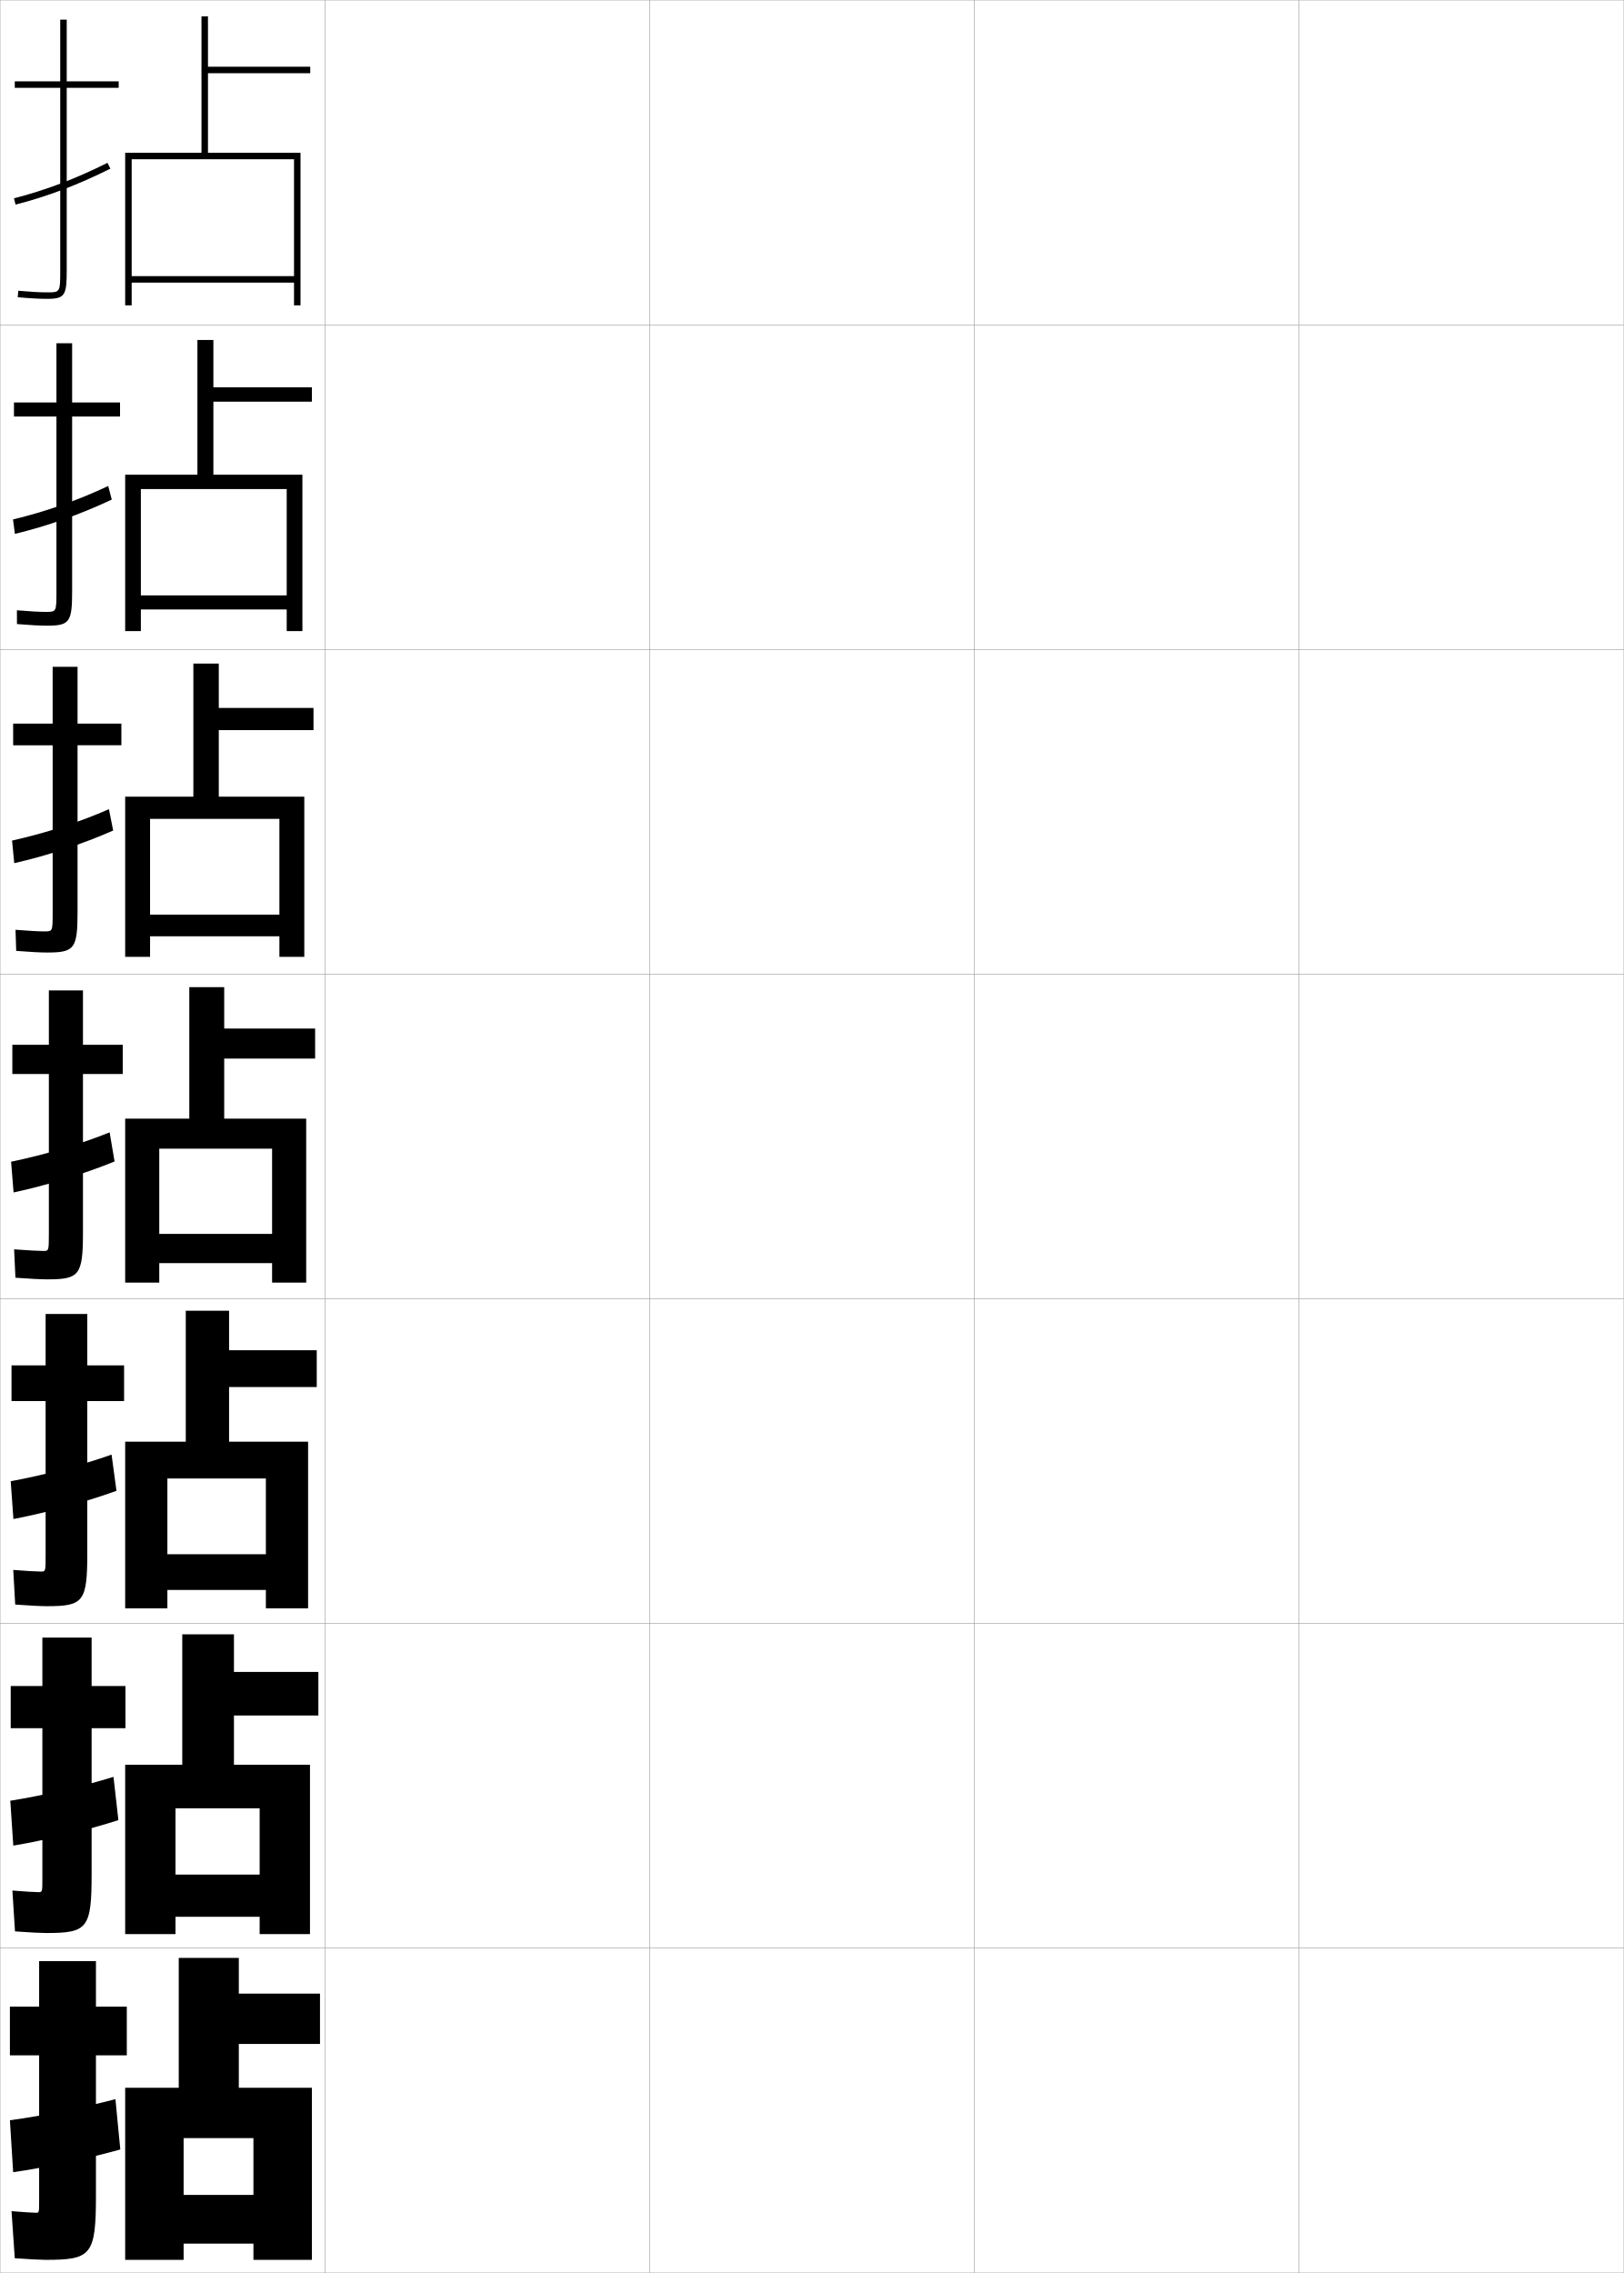
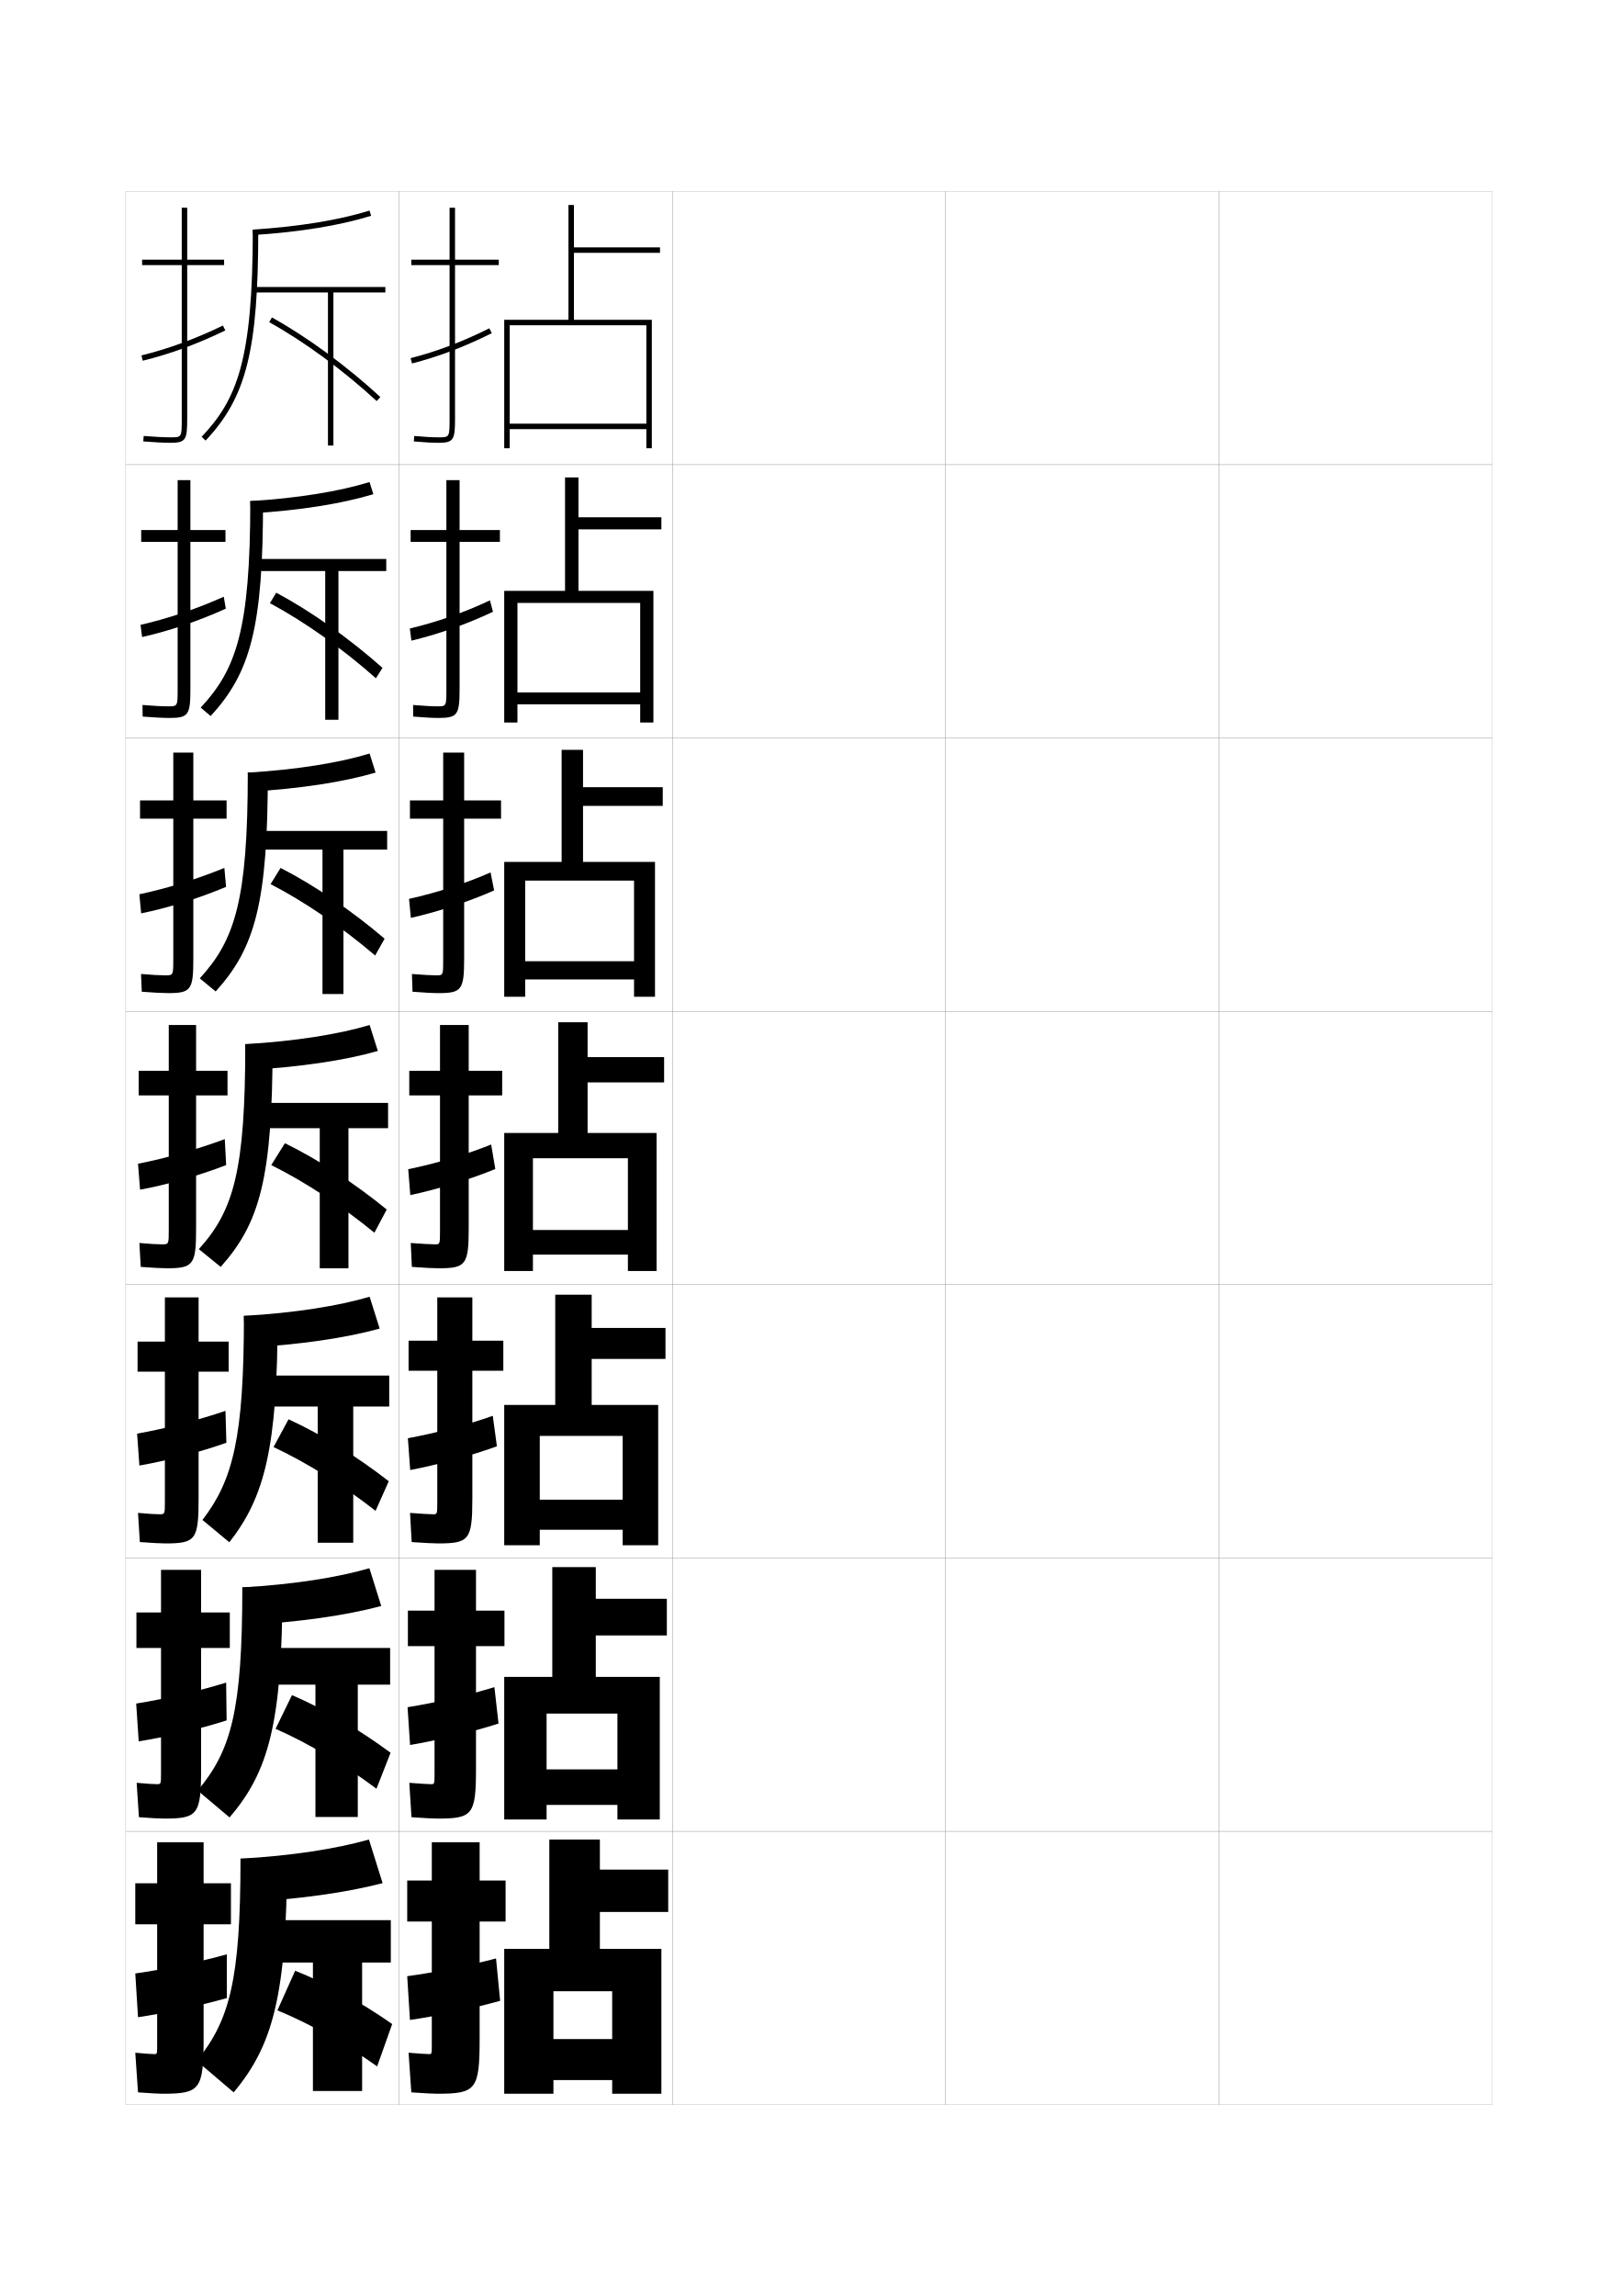
- <svg xmlns="http://www.w3.org/2000/svg" width="500.1" height="700.1" viewBox="0 0 500.1 700.1" overflow="visible" enable-background="new 0 0 500.1 700.1" xml:space="preserve">
-   <g id="glyphs">
+ <svg xmlns="http://www.w3.org/2000/svg" version="1.1" id="glyphs" x="0px" y="0px" width="592px" height="840px" viewBox="0 0 592 840" enable-background="new 0 0 592 840" xml:space="preserve">
+   <g>
+     <rect x="46" y="70" fill="none" stroke="#999999" stroke-width="0.1" width="100" height="100" />
+     <rect x="46" y="170" fill="none" stroke="#999999" stroke-width="0.1" width="100" height="100" />
+     <rect x="46" y="270" fill="none" stroke="#999999" stroke-width="0.1" width="100" height="100" />
+     <rect x="46" y="370" fill="none" stroke="#999999" stroke-width="0.1" width="100" height="100" />
+     <rect x="46" y="470" fill="none" stroke="#999999" stroke-width="0.1" width="100" height="100" />
+     <rect x="46" y="570" fill="none" stroke="#999999" stroke-width="0.1" width="100" height="100" />
+     <rect x="46" y="670" fill="none" stroke="#999999" stroke-width="0.1" width="100" height="100" />
+     <rect x="146" y="70" fill="none" stroke="#999999" stroke-width="0.1" width="100" height="100" />
+     <rect x="146" y="170" fill="none" stroke="#999999" stroke-width="0.1" width="100" height="100" />
+     <rect x="146" y="270" fill="none" stroke="#999999" stroke-width="0.1" width="100" height="100" />
+     <rect x="146" y="370" fill="none" stroke="#999999" stroke-width="0.1" width="100" height="100" />
+     <rect x="146" y="470" fill="none" stroke="#999999" stroke-width="0.1" width="100" height="100" />
+     <rect x="146" y="570" fill="none" stroke="#999999" stroke-width="0.1" width="100" height="100" />
+     <rect x="146" y="670" fill="none" stroke="#999999" stroke-width="0.1" width="100" height="100" />
+     <rect x="246" y="70" fill="none" stroke="#999999" stroke-width="0.1" width="100" height="100" />
+     <rect x="246" y="170" fill="none" stroke="#999999" stroke-width="0.1" width="100" height="100" />
+     <rect x="246" y="270" fill="none" stroke="#999999" stroke-width="0.1" width="100" height="100" />
+     <rect x="246" y="370" fill="none" stroke="#999999" stroke-width="0.1" width="100" height="100" />
+     <rect x="246" y="470" fill="none" stroke="#999999" stroke-width="0.1" width="100" height="100" />
+     <rect x="246" y="570" fill="none" stroke="#999999" stroke-width="0.1" width="100" height="100" />
+     <rect x="246" y="670" fill="none" stroke="#999999" stroke-width="0.1" width="100" height="100" />
+     <rect x="346" y="70" fill="none" stroke="#999999" stroke-width="0.1" width="100" height="100" />
+     <rect x="346" y="170" fill="none" stroke="#999999" stroke-width="0.1" width="100" height="100" />
+     <rect x="346" y="270" fill="none" stroke="#999999" stroke-width="0.1" width="100" height="100" />
+     <rect x="346" y="370" fill="none" stroke="#999999" stroke-width="0.1" width="100" height="100" />
+     <rect x="346" y="470" fill="none" stroke="#999999" stroke-width="0.1" width="100" height="100" />
+     <rect x="346" y="570" fill="none" stroke="#999999" stroke-width="0.1" width="100" height="100" />
+     <rect x="346" y="670" fill="none" stroke="#999999" stroke-width="0.1" width="100" height="100" />
+     <rect x="446" y="70" fill="none" stroke="#999999" stroke-width="0.1" width="100" height="100" />
+     <rect x="446" y="170" fill="none" stroke="#999999" stroke-width="0.1" width="100" height="100" />
+     <rect x="446" y="270" fill="none" stroke="#999999" stroke-width="0.1" width="100" height="100" />
+     <rect x="446" y="370" fill="none" stroke="#999999" stroke-width="0.1" width="100" height="100" />
+     <rect x="446" y="470" fill="none" stroke="#999999" stroke-width="0.1" width="100" height="100" />
+     <rect x="446" y="570" fill="none" stroke="#999999" stroke-width="0.1" width="100" height="100" />
+     <rect x="446" y="670" fill="none" stroke="#999999" stroke-width="0.1" width="100" height="100" />
+   </g>
+   <g>
    <g>
-       <rect x="0.05" y="0.05" fill="none" stroke="#999999" stroke-width="0.1" width="100" height="100" />
-       <rect x="0.05" y="100.05" fill="none" stroke="#999999" stroke-width="0.1" width="100" height="100" />
-       <rect x="0.05" y="200.05" fill="none" stroke="#999999" stroke-width="0.1" width="100" height="100" />
-       <rect x="0.05" y="300.05" fill="none" stroke="#999999" stroke-width="0.1" width="100" height="100" />
-       <rect x="0.05" y="400.05" fill="none" stroke="#999999" stroke-width="0.1" width="100" height="100" />
-       <rect x="0.05" y="500.05" fill="none" stroke="#999999" stroke-width="0.1" width="100" height="100" />
-       <rect x="0.05" y="600.05" fill="none" stroke="#999999" stroke-width="0.1" width="100" height="100" />
-       <rect x="100.05" y="0.05" fill="none" stroke="#999999" stroke-width="0.1" width="100" height="100" />
-       <rect x="100.05" y="100.05" fill="none" stroke="#999999" stroke-width="0.1" width="100" height="100" />
-       <rect x="100.05" y="200.05" fill="none" stroke="#999999" stroke-width="0.1" width="100" height="100" />
-       <rect x="100.05" y="300.05" fill="none" stroke="#999999" stroke-width="0.1" width="100" height="100" />
-       <rect x="100.05" y="400.05" fill="none" stroke="#999999" stroke-width="0.1" width="100" height="100" />
-       <rect x="100.05" y="500.05" fill="none" stroke="#999999" stroke-width="0.1" width="100" height="100" />
-       <rect x="100.05" y="600.05" fill="none" stroke="#999999" stroke-width="0.1" width="100" height="100" />
-       <rect x="200.05" y="0.05" fill="none" stroke="#999999" stroke-width="0.1" width="100" height="100" />
-       <rect x="200.05" y="100.05" fill="none" stroke="#999999" stroke-width="0.1" width="100" height="100" />
-       <rect x="200.05" y="200.05" fill="none" stroke="#999999" stroke-width="0.1" width="100" height="100" />
-       <rect x="200.05" y="300.05" fill="none" stroke="#999999" stroke-width="0.1" width="100" height="100" />
-       <rect x="200.05" y="400.05" fill="none" stroke="#999999" stroke-width="0.1" width="100" height="100" />
-       <rect x="200.05" y="500.05" fill="none" stroke="#999999" stroke-width="0.1" width="100" height="100" />
-       <rect x="200.05" y="600.05" fill="none" stroke="#999999" stroke-width="0.1" width="100" height="100" />
-       <rect x="300.05" y="0.05" fill="none" stroke="#999999" stroke-width="0.1" width="100" height="100" />
-       <rect x="300.05" y="100.05" fill="none" stroke="#999999" stroke-width="0.1" width="100" height="100" />
-       <rect x="300.05" y="200.05" fill="none" stroke="#999999" stroke-width="0.1" width="100" height="100" />
-       <rect x="300.05" y="300.05" fill="none" stroke="#999999" stroke-width="0.1" width="100" height="100" />
-       <rect x="300.05" y="400.05" fill="none" stroke="#999999" stroke-width="0.1" width="100" height="100" />
-       <rect x="300.05" y="500.05" fill="none" stroke="#999999" stroke-width="0.1" width="100" height="100" />
-       <rect x="300.05" y="600.05" fill="none" stroke="#999999" stroke-width="0.1" width="100" height="100" />
-       <rect x="400.05" y="0.05" fill="none" stroke="#999999" stroke-width="0.1" width="100" height="100" />
-       <rect x="400.05" y="100.05" fill="none" stroke="#999999" stroke-width="0.1" width="100" height="100" />
-       <rect x="400.05" y="200.05" fill="none" stroke="#999999" stroke-width="0.1" width="100" height="100" />
-       <rect x="400.05" y="300.05" fill="none" stroke="#999999" stroke-width="0.1" width="100" height="100" />
-       <rect x="400.05" y="400.05" fill="none" stroke="#999999" stroke-width="0.1" width="100" height="100" />
-       <rect x="400.05" y="500.05" fill="none" stroke="#999999" stroke-width="0.1" width="100" height="100" />
-       <rect x="400.05" y="600.05" fill="none" stroke="#999999" stroke-width="0.1" width="100" height="100" />
+       <path d="M182.5,95h-16V76h-2v19h-14v2h14v56c0,7,0,7-4,7c-2.348,0-4.847-0.139-8.912-0.496    l-0.176,1.992C155.541,161.859,158.089,162,160.5,162c5.593,0,6-1.245,6-9V97h16V95z" />
+       <path d="M150.252,131.031l0.496,1.938c9.833-2.52,19.11-6.039,29.198-11.074    l-0.893-1.789C169.096,125.076,159.943,128.547,150.252,131.031z" />
    </g>
    <g>
-       <g>
-         <path d="M36.55,25.05h-16v-19h-2v19h-14v2h14v56c0,7,0,7-4,7c-2.348,0-4.847-0.139-8.912-0.496       l-0.176,1.992c4.129,0.363,6.677,0.504,9.088,0.504c5.593,0,6-1.245,6-9v-56h16       V25.05z" />
-         <path d="M4.302,61.081l0.496,1.938c9.833-2.52,19.11-6.039,29.198-11.074       l-0.893-1.789C23.146,55.126,13.993,58.597,4.302,61.081z" />
-       </g>
-       <g>
-         <path d="M36.966,123.966h-14.75v-18.25h-4.833v18.25H4.299v4.333h13.083v53.75       c0,6.41-0.01,6.417-3.25,6.417c-2.059,0-4.791-0.151-8.926-0.497l0.019,4.244       c4.277,0.356,7.078,0.503,9.324,0.503c7.023,0,7.667-1.235,7.667-10.833       v-53.584h14.75V123.966z" />
-         <path d="M34.424,153.876l-1.101-4.183c-9.495,4.477-19.33,7.913-29.316,10.299       l0.584,4.446C14.551,162.038,24.736,158.45,34.424,153.876z" />
-       </g>
-       <g>
-         <path d="M37.383,222.883h-13.5v-17.5h-7.667v17.5H4.05v6.667h12.167v51.5       c0,5.821-0.02,5.833-2.5,5.833c-1.771,0-4.735-0.164-8.939-0.498       l0.212,6.495c4.425,0.351,7.479,0.503,9.561,0.503       c8.455,0,9.333-1.227,9.333-12.667v-51.167h13.5V222.883z" />
-         <path d="M34.854,255.81l-1.309-6.577c-9.032,3.983-19.548,7.384-29.831,9.672       l0.673,6.956C14.473,263.578,25.565,259.92,34.854,255.81z" />
-       </g>
-       <g>
-         <path d="M14.55,394.05c9.886,0,11-1.217,11-14.5v-48.75h12.25v-9h-12.25v-16.75h-10.5v16.75h-11.25v9h11.25       v49.25c0,5.231-0.029,5.25-1.75,5.25c-1.481,0-4.679-0.177-8.953-0.498l0.406,8.746       C9.326,393.892,12.633,394.05,14.55,394.05z" />
-         <path d="M35.282,357.742l-1.518-8.971c-8.568,3.489-19.768,6.855-30.346,9.046       l0.762,9.465C14.394,365.117,26.394,361.391,35.282,357.742z" />
-       </g>
-       <g>
-         <path d="M14.383,494.716c11.299,0,12.5-1.284,12.5-16.333v-46.833h11.333v-11H26.883       v-15.833H14.049v15.833h-10.5v11h10.5v47.833c0,4.643-0.03,4.667-1.5,4.667       c-1.285,0-4.456-0.188-8.469-0.499l0.604,10.664       C9.315,494.559,12.671,494.716,14.383,494.716z" />
-         <path d="M35.871,459.178l-1.512-11.147c-8.776,3.146-20.734,6.303-31.064,8.197       l0.841,11.644C14.014,466.001,26.839,462.493,35.871,459.178z" />
-       </g>
-       <g>
-         <path d="M14.217,595.383c12.711,0,14-1.352,14-18.166v-44.917h10.417v-13       H28.216v-14.917H13.05v14.917h-9.75v13h9.75v46.417c0,4.054-0.031,4.083-1.25,4.083       c-1.089,0-4.233-0.199-7.984-0.499l0.802,12.582       C9.305,595.226,12.71,595.383,14.217,595.383z" />
-         <path d="M36.46,560.614l-1.506-13.324c-8.983,2.804-21.701,5.75-31.782,7.349       l0.92,13.822C13.636,566.885,27.286,563.597,36.46,560.614z" />
-       </g>
-       <g>
-         <path d="M14.05,696.05c14.125,0,15.5-1.419,15.5-20v-43h9.5v-15h-9.5v-14h-17.5v14h-9v15h9v45       c0,3.466-0.031,3.5-1,3.5c-0.893,0-4.01-0.21-7.5-0.5l1,14.5       C9.294,695.893,12.749,696.05,14.05,696.05z" />
-         <path d="M37.05,662.05l-1.5-15.5c-9.191,2.46-22.668,5.196-32.5,6.5l1,16       C13.257,667.769,27.731,664.699,37.05,662.05z" />
-       </g>
+       <path d="M182.916,193.916h-14.75v-18.25h-4.833v18.25H150.25V198.25h13.083V252    c0,6.41-0.01,6.417-3.25,6.417c-2.059,0-4.791-0.151-8.926-0.497l0.019,4.243    c4.276,0.357,7.078,0.503,9.324,0.503c7.023,0,7.667-1.236,7.667-10.833V198.25    h14.75V193.916z" />
+       <path d="M180.375,223.827l-1.101-4.183c-9.495,4.477-19.33,7.913-29.316,10.299    l0.584,4.446C160.502,231.988,170.687,228.4,180.375,223.827z" />
    </g>
    <g>
-       <polygon points="62.05,47.05 38.55,47.05 38.55,94.05 40.55,94.05       40.55,49.05 90.55,49.05 90.55,85.05 40.55,85.05 40.55,87.05       90.55,87.05 90.55,94.05 92.55,94.05 92.55,47.05 64.05,47.05       64.05,22.55 95.55,22.55 95.55,20.55 64.05,20.55 64.05,5.05       62.05,5.05 " />
-       <polygon points="60.799,146.216 38.55,146.216 38.55,194.383 43.383,194.383       43.383,150.633 88.299,150.633 88.299,183.383 43.383,183.383 43.383,187.716       88.299,187.716 88.299,194.383 93.133,194.383 93.133,146.216 65.716,146.216       65.716,123.716 96.05,123.716 96.05,119.299 65.716,119.299 65.716,104.716       60.799,104.716 " />
-       <polygon points="59.55,245.383 38.55,245.383 38.55,294.716 46.216,294.716       46.216,252.216 86.05,252.216 86.05,281.716 46.216,281.716 46.216,288.383       86.05,288.383 86.05,294.716 93.717,294.716 93.717,245.383 67.383,245.383       67.383,224.883 96.55,224.883 96.55,218.05 67.383,218.05 67.383,204.383       59.55,204.383 " />
-       <polygon points="58.3,344.55 38.55,344.55 38.55,395.05 49.05,395.05       49.05,353.8 83.8,353.8 83.8,380.05 49.05,380.05 49.05,389.05       83.8,389.05 83.8,395.05 94.3,395.05 94.3,344.55 69.05,344.55       69.05,326.05 97.05,326.05 97.05,316.8 69.05,316.8 69.05,304.05       58.3,304.05 " />
-       <polygon points="57.216,444.05 38.55,444.05 38.55,495.383 51.55,495.383       51.55,455.383 81.883,455.383 81.883,478.717 51.55,478.717 51.55,489.717       81.883,489.717 81.883,495.383 94.883,495.383 94.883,444.05 70.549,444.05       70.549,427.217 97.55,427.217 97.55,415.883 70.549,415.883 70.549,403.716       57.216,403.716 " />
-       <polygon points="56.133,543.55 38.55,543.55 38.55,595.717 54.05,595.717       54.05,556.967 79.966,556.967 79.966,577.383 54.05,577.383 54.05,590.383       79.966,590.383 79.966,595.717 95.466,595.717 95.466,543.55 72.05,543.55       72.05,528.383 98.05,528.383 98.05,514.967 72.05,514.967 72.05,503.383       56.133,503.383 " />
-       <polygon points="55.05,643.05 38.55,643.05 38.55,696.05 56.55,696.05       56.55,658.55 78.05,658.55 78.05,676.05 56.55,676.05 56.55,691.05       78.05,691.05 78.05,696.05 96.05,696.05 96.05,643.05 73.55,643.05       73.55,629.55 98.55,629.55 98.55,614.05 73.55,614.05 73.55,603.05       55.05,603.05 " />
+       <path d="M183.333,292.833h-13.5v-17.5h-7.667v17.5H150V299.5h12.167V351    c0,5.821-0.02,5.833-2.5,5.833c-1.77,0-4.735-0.165-8.939-0.498l0.212,6.495    c4.425,0.35,7.479,0.502,9.561,0.502c8.455,0,9.333-1.226,9.333-12.666V299.5    h13.5V292.833z" />
+       <path d="M180.804,325.76l-1.309-6.577c-9.032,3.983-19.549,7.384-29.831,9.673    l0.673,6.956C160.423,333.528,171.516,329.871,180.804,325.76z" />
+     </g>
+     <g>
+       <path d="M160.5,464c9.886,0,11-1.217,11-14.5v-48.75h12.25v-9H171.5V375H161v16.75h-11.25v9H161V450    c0,5.231-0.029,5.25-1.75,5.25c-1.481,0-4.679-0.177-8.953-0.498l0.406,8.746    C155.276,463.842,158.583,464,160.5,464z" />
+       <path d="M181.232,427.692l-1.518-8.971c-8.568,3.489-19.768,6.855-30.346,9.046    l0.762,9.465C160.344,435.067,172.344,431.341,181.232,427.692z" />
+     </g>
+     <g>
+       <path d="M160.333,564.666c11.299,0,12.5-1.283,12.5-16.333V501.5h11.333v-11h-11.333v-15.834H160    V490.5h-10.5v11H160v47.833C160,553.976,159.97,554,158.5,554    c-1.285,0-4.456-0.188-8.469-0.499l0.604,10.664    C155.266,564.508,158.622,564.666,160.333,564.666z" />
+       <path d="M181.821,529.128l-1.512-11.147c-8.776,3.146-20.734,6.303-31.063,8.197    l0.841,11.644C159.965,535.951,172.79,532.443,181.821,529.128z" />
+     </g>
+     <g>
+       <path d="M160.167,665.333c12.712,0,14-1.351,14-18.167V602.25h10.417v-13h-10.417    v-14.917H159V589.25h-9.75v13H159v46.417c0,4.054-0.03,4.083-1.25,4.083    c-1.089,0-4.232-0.199-7.984-0.499l0.802,12.581    C155.255,665.176,158.66,665.333,160.167,665.333z" />
+       <path d="M182.411,630.564l-1.506-13.324c-8.984,2.804-21.701,5.75-31.782,7.35    l0.921,13.821C159.586,636.835,173.235,633.547,182.411,630.564z" />
+     </g>
+     <g>
+       <path d="M160,766c14.125,0,15.5-1.419,15.5-20v-43h9.5v-15h-9.5v-14H158v14h-9v15h9v45c0,3.466-0.031,3.5-1,3.5    c-0.893,0-4.01-0.21-7.5-0.5l1,14.5C155.244,765.843,158.699,766,160,766z" />
+       <path d="M183,732l-1.5-15.5c-9.191,2.46-22.668,5.196-32.5,6.5l1,16    C159.207,737.719,173.682,734.649,183,732z" />
+     </g>
+   </g>
+   <g>
+     <polygon points="208,117 184.5,117 184.5,164 186.5,164 186.5,119 236.5,119 236.5,155 186.5,155 186.5,157 236.5,157 236.5,164    238.5,164 238.5,117 210,117 210,92.5 241.5,92.5 241.5,90.5 210,90.5 210,75 208,75  " />
+     <polygon points="206.75,216.167 184.5,216.167 184.5,264.333 189.333,264.333 189.333,220.583    234.25,220.583 234.25,253.333 189.333,253.333 189.333,257.667 234.25,257.667    234.25,264.333 239.083,264.333 239.083,216.167 211.667,216.167 211.667,193.667    242,193.667 242,189.25 211.667,189.25 211.667,174.667 206.75,174.667  " />
+     <polygon points="205.5,315.333 184.5,315.333 184.5,364.667 192.167,364.667 192.167,322.167    232,322.167 232,351.667 192.167,351.667 192.167,358.333 232,358.333 232,364.667    239.667,364.667 239.667,315.333 213.333,315.333 213.333,294.833 242.5,294.833 242.5,288    213.333,288 213.333,274.333 205.5,274.333  " />
+     <polygon points="204.25,414.5 184.5,414.5 184.5,465 195,465 195,423.75 229.75,423.75 229.75,450 195,450 195,459 229.75,459    229.75,465 240.25,465 240.25,414.5 215,414.5 215,396 243,396 243,386.75 215,386.75 215,374 204.25,374  " />
+     <polygon points="203.166,514 184.5,514 184.5,565.333 197.5,565.333 197.5,525.333 227.833,525.333    227.833,548.666 197.5,548.666 197.5,559.666 227.833,559.666 227.833,565.333    240.833,565.333 240.833,514 216.5,514 216.5,497.166 243.5,497.166 243.5,485.833 216.5,485.833    216.5,473.666 203.166,473.666  " />
+     <polygon points="202.083,613.5 184.5,613.5 184.5,665.667 200,665.667 200,626.917 225.917,626.917    225.917,647.333 200,647.333 200,660.333 225.917,660.333 225.917,665.667    241.417,665.667 241.417,613.5 218,613.5 218,598.333 244,598.333 244,584.917 218,584.917    218,573.333 202.083,573.333  " />
+     <polygon points="201,713 184.5,713 184.5,766 202.5,766 202.5,728.5 224,728.5 224,746 202.5,746 202.5,761 224,761 224,766    242,766 242,713 219.5,713 219.5,699.5 244.5,699.5 244.5,684 219.5,684 219.5,673 201,673  " />
+   </g>
+   <g>
+     <g>
+       <path d="M82,95H68.5V76h-2v19H52v2h14.5v56c0,7,0,7-4,7c-2.433,0-5.955-0.177-9.92-0.497    l-0.16,1.994C56.436,161.821,60.016,162,62.5,162c5.593,0,6-1.245,6-9V97H82V95z" />
+       <path d="M52.24,131.971l-0.48-1.941c10.03-2.485,19.501-5.958,29.806-10.93    l0.869,1.801C72.003,125.935,62.408,129.452,52.24,131.971z" />
+     </g>
+     <g>
+       <path d="M82.5,193.916H69.667v-18.25H65v18.25H51.667V198.25H65V252    c0,6.411-0.005,6.417-3.5,6.417c-2.175,0-5.478-0.173-9.363-0.499l0.061,4.247    c4.137,0.328,7.599,0.502,9.886,0.502c6.986,0,7.583-1.244,7.583-10.833V198.25    h12.833V193.916z" />
+       <path d="M51.993,233.063l-0.57-4.461c10.048-2.305,20.272-5.742,30.454-10.287    l0.746,4.368C72.417,227.303,61.966,230.807,51.993,233.063z" />
+     </g>
+     <g>
+       <path d="M82.906,292.833H70.74v-17.5h-7.334v17.5H51.24V299.5h12.166V351    c0,5.822-0.01,5.833-3,5.833c-1.918,0-5-0.17-8.807-0.5l0.28,6.499    c4.259,0.331,7.604,0.5,9.693,0.5c8.379,0,9.167-1.242,9.167-12.666V299.5    h12.166V292.833z" />
+       <path d="M51.653,334.157l-0.66-6.981c10.066-2.125,21.043-5.526,31.102-9.643    l0.623,6.934C72.738,328.672,61.43,332.163,51.653,334.157z" />
+     </g>
+     <g>
+       <path d="M83.25,391.75h-11.5V375h-10v16.75h-11v9h11V450c0,5.232-0.016,5.25-2.5,5.25    c-1.662,0-4.523-0.167-8.25-0.5l0.5,8.75c4.381,0.334,7.607,0.5,9.5,0.5    c9.772,0,10.75-1.241,10.75-14.5v-48.75h11.5V391.75z" />
+       <path d="M82.75,426.25c-9.754,3.791-21.918,7.268-31.5,9l-0.75-9.5    c10.084-1.944,21.814-5.311,31.75-9L82.75,426.25z" />
+     </g>
+     <g>
+       <path d="M83.667,490.833h-11v-16.167H60.333v16.167h-10v11h10v47.5    c0,4.644-0.021,4.667-2,4.667c-1.405,0-4.187-0.168-7.833-0.5l0.667,10.666    c4.501,0.343,7.638,0.5,9.333,0.5c11.057,0,12.167-1.3,12.167-16.333v-46.5h11V490.833    z" />
+       <path d="M82.833,527.833c-9.519,3.399-22.468,6.751-31.833,8.333L50.166,524.5    c10.101-1.765,22.552-4.991,32.334-8.334L82.833,527.833z" />
+     </g>
+     <g>
+       <path d="M84.083,589.916H73.583v-15.583H58.917v15.583h-9v13h9v45.751    c0,4.055-0.026,4.083-1.5,4.083c-1.149,0-3.85-0.168-7.417-0.5l0.833,12.583    c4.623,0.352,7.669,0.5,9.167,0.5c12.341,0,13.583-1.359,13.583-18.167v-44.25h10.5    V589.916z" />
+       <path d="M82.917,629.416c-9.285,3.01-23.019,6.235-32.167,7.668L49.833,623.25    c10.118-1.584,23.289-4.671,32.917-7.667L82.917,629.416z" />
+     </g>
+     <g>
+       <path d="M59.5,766c13.625,0,15-1.419,15-20v-42h10v-15h-10v-15h-17v15h-8v15h8v44c0,3.466-0.031,3.5-1,3.5    c-0.893,0-3.514-0.168-7-0.5l1,14.5C55.243,765.859,58.199,766,59.5,766z" />
+       <path d="M83,731v-16c-9.475,2.648-23.365,5.596-33.5,7l1,16C59.432,736.719,73.95,733.617,83,731z    " />
+     </g>
+   </g>
+   <g>
+     <path d="M140,688.96L135,673c-12.093,3.411-28.125,5.933-47,7l0.5,16   C109.154,694.928,126.723,692.397,140,688.96z" />
+     <path d="M105,680c0,49.957-5.22,68.444-19.5,85.5L72,754c12.026-14.91,16-29.471,16-74H105z" />
+     <polygon points="95,702.5 95,718 114.5,718 114.5,765 132.5,765 132.5,718 143,718 143,702.5  " />
+     <path d="M101.5,735.5c12.184,4.988,24.943,12.28,36.5,20.5l5.5-15.5   c-11.102-7.771-23.753-14.846-35.5-19.5L101.5,735.5z" />
+   </g>
+   <g>
+     <path d="M139.5,587.557c-12.781,3.425-30.106,5.963-50.333,7.027l-0.5-13.834   c18.718-1.07,34.73-3.606,46.5-7L139.5,587.557z" />
+     <path d="M84,664.917l-11.667-9.833C84.606,640.451,88.667,625.841,88.667,580.75h14.667   C103.333,630.445,98.271,648.221,84,664.917z" />
+     <polygon points="94.667,602.917 94.667,616.334 115.417,616.334 115.417,664.75 130.917,664.75    130.917,616.334 142.75,616.334 142.75,602.917  " />
+     <path d="M100.833,632.5l6-12.333c11.879,5.077,24.797,12.727,36.083,21.083   L137.75,654.417C126.103,645.703,113.049,637.854,100.833,632.5z" />
+   </g>
+   <g>
+     <path d="M138.917,486.069c-12.283,3.412-29.366,5.958-49.167,7.014l-0.5-11.667   c18.56-1.073,34.554-3.624,46-6.999L138.917,486.069z" />
+     <path d="M83.917,564.25l-9.833-8.167c11.177-14.56,15.167-30.135,15.167-74.667h12.333   C101.583,529.925,96.758,547.812,83.917,564.25z" />
+     <polygon points="94.25,503.25 94.25,514.583 116.25,514.583 116.25,564.416    129.25,564.416 129.25,514.583 142.417,514.583 142.417,503.25  " />
+     <path d="M100.083,529.416l5.5-10.167c12.012,5.5,25.195,13.725,36.667,22.668L137.417,552.75   C125.68,543.542,112.331,535.134,100.083,529.416z" />
+   </g>
+   <g>
+     <g>
+       <path d="M92.629,85.996L92.5,84c16.983-1.104,31.352-3.444,42.704-6.956l0.592,1.91    C124.293,82.513,109.77,84.883,92.629,85.996z" />
+       <path d="M75.228,161.187l-1.455-1.373C86.723,146.096,92.5,131.895,92.5,84h2    C94.5,128.037,90.177,145.351,75.228,161.187z" />
+       <polygon points="141,105 92.5,105 92.5,107 120,107 120,163 122,163 122,107 141,107   " />
+       <path d="M137.821,146.734c-12.097-11.184-26.424-21.702-39.307-28.86l0.971-1.748    c13.017,7.232,27.484,17.853,39.693,29.14L137.821,146.734z" />
+     </g>
+     <g>
+       <path d="M91.835,187.831l-0.252-4.498c17.457-1.094,32.36-3.51,43.636-6.971    l1.395,4.44C125.016,184.308,109.721,186.739,91.835,187.831z" />
+       <path d="M77.068,261.958L73.432,258.875c12.889-13.837,18.151-28.208,18.151-75.542H96.25    C96.25,229.082,91.785,246.074,77.068,261.958z" />
+       <polygon points="92.916,204.5 92.916,208.916 119,208.916 119,263.333 123.833,263.333     123.833,208.916 141.333,208.916 141.333,204.5   " />
+       <path d="M98.759,220.666l2.314-3.833c12.726,6.796,26.854,16.809,38.879,27.51    l-2.405,3.812C125.541,237.467,111.441,227.465,98.759,220.666z" />
+     </g>
+     <g>
+       <path d="M91.043,289.666l-0.376-6.999c17.93-1.085,33.369-3.576,44.567-6.985    l2.197,6.97C125.739,286.103,109.672,288.596,91.043,289.666z" />
+       <path d="M78.909,362.729L73.091,357.938c12.828-13.957,17.576-28.498,17.576-75.271H98    C98,330.126,93.395,346.798,78.909,362.729z" />
+       <polygon points="93.333,304 93.333,310.833 118,310.833 118,363.667 125.667,363.667     125.667,310.833 141.667,310.833 141.667,304   " />
+       <path d="M99.005,323.458l3.657-5.916c12.435,6.359,26.224,15.765,38.064,25.88    l-3.453,6.156C125.357,339.383,111.485,329.899,99.005,323.458z" />
+     </g>
+     <g>
+       <path d="M138.25,384.5c-11.787,3.398-28.626,5.953-48,7l-0.5-9.5    c18.403-1.076,34.378-3.642,45.5-7L138.25,384.5z" />
+       <path d="M80.75,463.5l-8-6.5c12.767-14.076,17-28.788,17-75h10C99.75,431.171,95.003,447.521,80.75,463.5    z" />
+       <polygon points="93.75,403.5 93.75,412.75 117,412.75 117,464 127.5,464 127.5,412.75 142,412.75 142,403.5   " />
+       <path d="M99.25,426.25l5-8c12.145,5.922,25.594,14.721,37.25,24.25L137,451    C125.174,441.299,111.529,432.333,99.25,426.25z" />
    </g>
  </g>
</svg>
